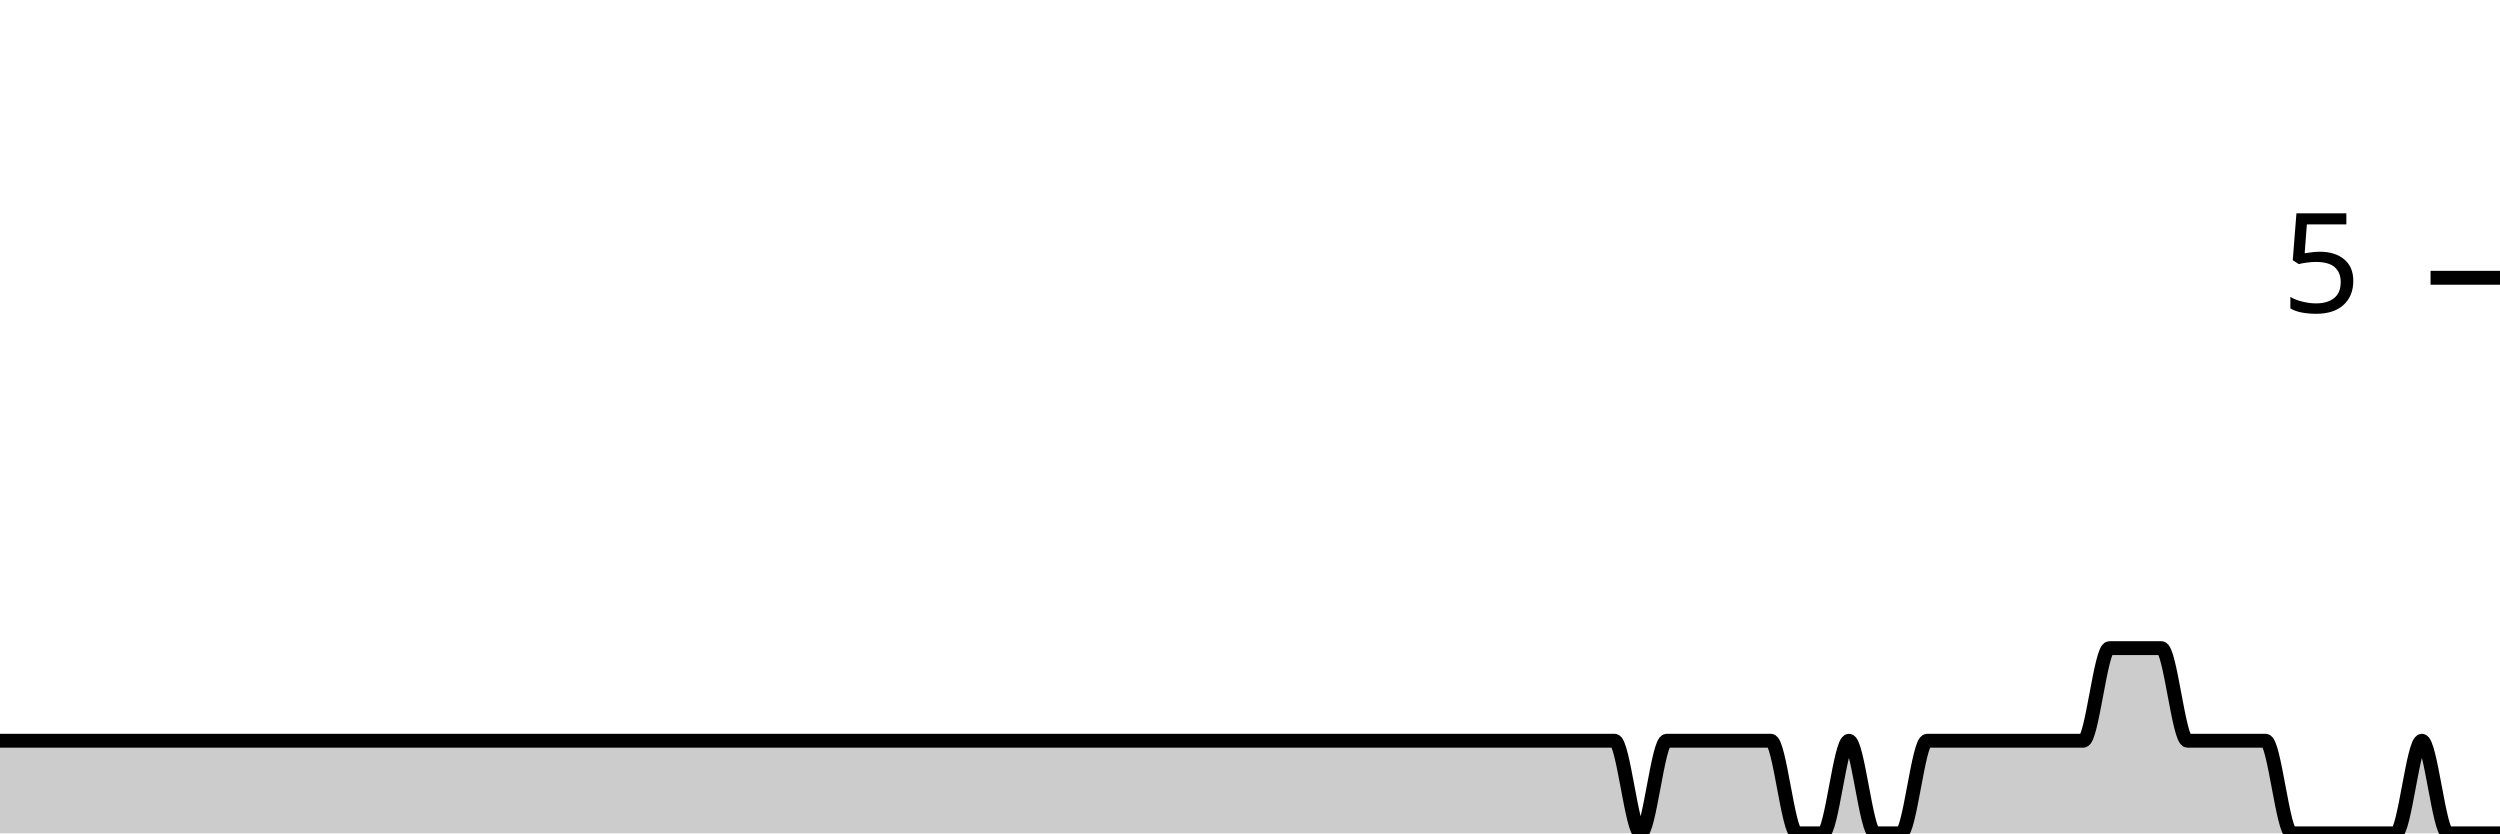
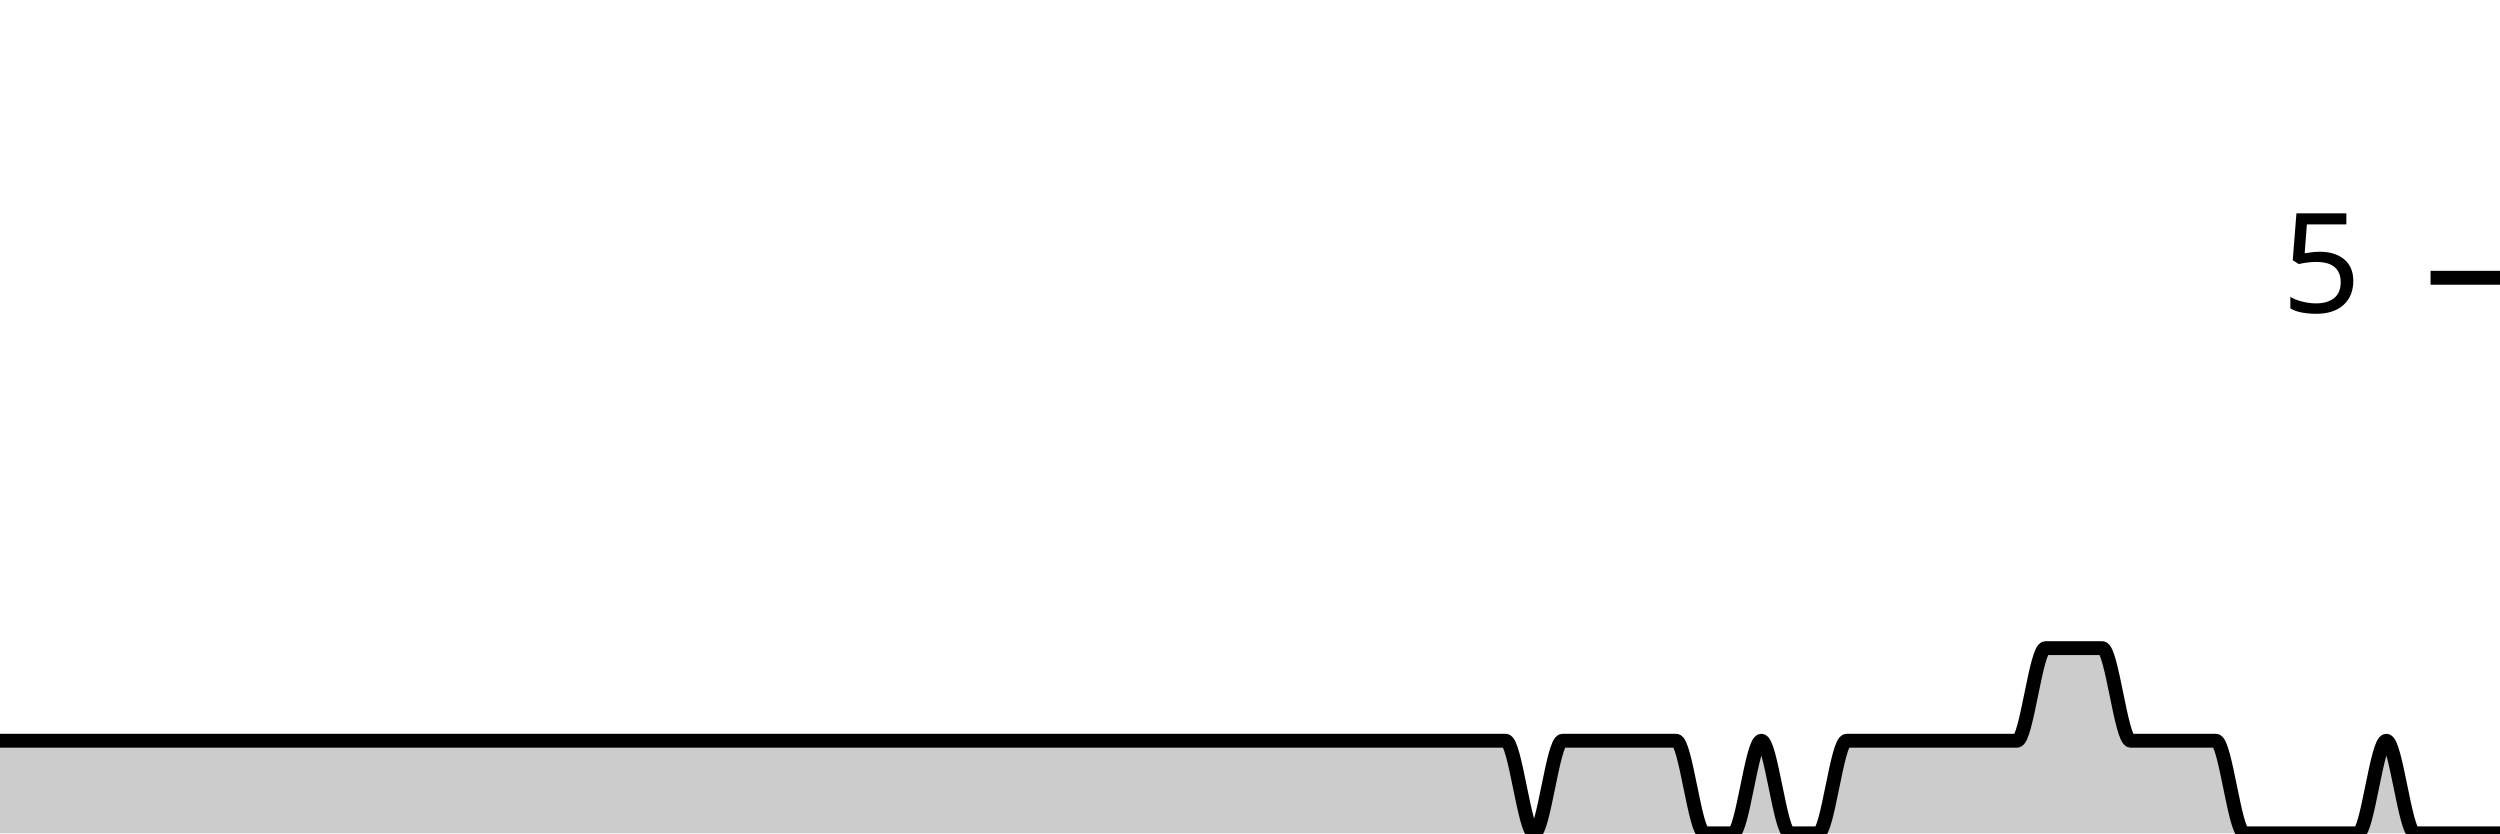
<svg xmlns="http://www.w3.org/2000/svg" viewBox="0 0 180 60">
  <g transform="translate(0,20)">
-     <path class="area" fill="rgba(0, 0, 0, 0.2)" d="M0,33.333C5.625,33.333,11.25,33.333,16.875,33.333C18.125,33.333,19.375,33.333,20.625,33.333C28.75,33.333,36.875,33.333,45,33.333C48.75,33.333,52.5,33.333,56.25,33.333C56.875,33.333,57.5,33.333,58.125,33.333C58.75,33.333,59.375,33.333,60,33.333C63.125,33.333,66.25,33.333,69.375,33.333C70.625,33.333,71.875,33.333,73.125,33.333C73.75,33.333,74.375,33.333,75,33.333C75.625,33.333,76.25,33.333,76.875,33.333C78.125,33.333,79.375,33.333,80.625,33.333C81.25,33.333,81.875,33.333,82.5,33.333C83.125,33.333,83.75,33.333,84.375,33.333C85,33.333,85.625,33.333,86.25,33.333C88.75,33.333,91.25,33.333,93.75,33.333C95,33.333,96.25,33.333,97.5,33.333C98.125,33.333,98.75,33.333,99.375,33.333C100,33.333,100.625,33.333,101.25,33.333C101.875,33.333,102.5,33.333,103.125,33.333C103.75,33.333,104.375,33.333,105,33.333C105.625,33.333,106.25,33.333,106.875,33.333C108.125,33.333,109.375,33.333,110.625,33.333C111.25,33.333,111.875,33.333,112.5,33.333C113.125,33.333,113.75,33.333,114.375,33.333C115,33.333,115.625,33.333,116.25,33.333C116.875,33.333,117.5,40,118.125,40C118.75,40,119.375,33.333,120,33.333C120.625,33.333,121.25,33.333,121.875,33.333C122.5,33.333,123.125,33.333,123.75,33.333C124.375,33.333,125,33.333,125.625,33.333C126.25,33.333,126.875,33.333,127.5,33.333C128.125,33.333,128.75,40,129.375,40C130,40,130.625,40,131.25,40C131.875,40,132.5,33.333,133.125,33.333C133.75,33.333,134.375,40,135,40C135.625,40,136.25,40,136.875,40C137.5,40,138.125,33.333,138.75,33.333C139.375,33.333,140,33.333,140.625,33.333C141.25,33.333,141.875,33.333,142.5,33.333C143.125,33.333,143.75,33.333,144.375,33.333C145,33.333,145.625,33.333,146.25,33.333C146.875,33.333,147.5,33.333,148.125,33.333C148.75,33.333,149.375,33.333,150,33.333C150.625,33.333,151.25,26.667,151.875,26.667C152.5,26.667,153.125,26.667,153.75,26.667C154.375,26.667,155,26.667,155.625,26.667C156.25,26.667,156.875,33.333,157.5,33.333C158.125,33.333,158.75,33.333,159.375,33.333C160,33.333,160.625,33.333,161.25,33.333C161.875,33.333,162.5,33.333,163.125,33.333C163.75,33.333,164.375,40,165,40C165.625,40,166.25,40,166.875,40C167.5,40,168.125,40,168.75,40C169.375,40,170,40,170.625,40C171.25,40,171.875,40,172.5,40C173.125,40,173.75,33.333,174.375,33.333C175,33.333,175.625,40,176.25,40C176.875,40,177.5,40,178.125,40C178.75,40,179.375,40,180,40L180,40C179.375,40,178.75,40,178.125,40C177.5,40,176.875,40,176.25,40C175.625,40,175,40,174.375,40C173.75,40,173.125,40,172.5,40C171.875,40,171.25,40,170.625,40C170,40,169.375,40,168.75,40C168.125,40,167.5,40,166.875,40C166.25,40,165.625,40,165,40C164.375,40,163.75,40,163.125,40C162.5,40,161.875,40,161.25,40C160.625,40,160,40,159.375,40C158.75,40,158.125,40,157.5,40C156.875,40,156.25,40,155.625,40C155,40,154.375,40,153.75,40C153.125,40,152.5,40,151.875,40C151.25,40,150.625,40,150,40C149.375,40,148.75,40,148.125,40C147.5,40,146.875,40,146.25,40C145.625,40,145,40,144.375,40C143.75,40,143.125,40,142.5,40C141.875,40,141.25,40,140.625,40C140,40,139.375,40,138.75,40C138.125,40,137.5,40,136.875,40C136.25,40,135.625,40,135,40C134.375,40,133.75,40,133.125,40C132.5,40,131.875,40,131.25,40C130.625,40,130,40,129.375,40C128.75,40,128.125,40,127.5,40C126.875,40,126.25,40,125.625,40C125,40,124.375,40,123.75,40C123.125,40,122.5,40,121.875,40C121.25,40,120.625,40,120,40C119.375,40,118.75,40,118.125,40C117.5,40,116.875,40,116.25,40C115.625,40,115,40,114.375,40C113.75,40,113.125,40,112.5,40C111.875,40,111.25,40,110.625,40C109.375,40,108.125,40,106.875,40C106.25,40,105.625,40,105,40C104.375,40,103.75,40,103.125,40C102.5,40,101.875,40,101.25,40C100.625,40,100,40,99.375,40C98.75,40,98.125,40,97.5,40C96.25,40,95,40,93.75,40C91.25,40,88.75,40,86.25,40C85.625,40,85,40,84.375,40C83.75,40,83.125,40,82.5,40C81.875,40,81.25,40,80.625,40C79.375,40,78.125,40,76.875,40C76.25,40,75.625,40,75,40C74.375,40,73.75,40,73.125,40C71.875,40,70.625,40,69.375,40C66.25,40,63.125,40,60,40C59.375,40,58.75,40,58.125,40C57.5,40,56.875,40,56.25,40C52.5,40,48.75,40,45,40C36.875,40,28.75,40,20.625,40C19.375,40,18.125,40,16.875,40C11.25,40,5.625,40,0,40Z" />
-     <path class="line" stroke="black" fill="none" d="M0,33.333C5.625,33.333,11.25,33.333,16.875,33.333C18.125,33.333,19.375,33.333,20.625,33.333C28.75,33.333,36.875,33.333,45,33.333C48.75,33.333,52.5,33.333,56.25,33.333C56.875,33.333,57.5,33.333,58.125,33.333C58.75,33.333,59.375,33.333,60,33.333C63.125,33.333,66.25,33.333,69.375,33.333C70.625,33.333,71.875,33.333,73.125,33.333C73.75,33.333,74.375,33.333,75,33.333C75.625,33.333,76.25,33.333,76.875,33.333C78.125,33.333,79.375,33.333,80.625,33.333C81.25,33.333,81.875,33.333,82.5,33.333C83.125,33.333,83.75,33.333,84.375,33.333C85,33.333,85.625,33.333,86.25,33.333C88.75,33.333,91.25,33.333,93.75,33.333C95,33.333,96.25,33.333,97.5,33.333C98.125,33.333,98.75,33.333,99.375,33.333C100,33.333,100.625,33.333,101.25,33.333C101.875,33.333,102.5,33.333,103.125,33.333C103.75,33.333,104.375,33.333,105,33.333C105.625,33.333,106.25,33.333,106.875,33.333C108.125,33.333,109.375,33.333,110.625,33.333C111.25,33.333,111.875,33.333,112.5,33.333C113.125,33.333,113.75,33.333,114.375,33.333C115,33.333,115.625,33.333,116.25,33.333C116.875,33.333,117.5,40,118.125,40C118.75,40,119.375,33.333,120,33.333C120.625,33.333,121.25,33.333,121.875,33.333C122.5,33.333,123.125,33.333,123.75,33.333C124.375,33.333,125,33.333,125.625,33.333C126.25,33.333,126.875,33.333,127.5,33.333C128.125,33.333,128.75,40,129.375,40C130,40,130.625,40,131.25,40C131.875,40,132.5,33.333,133.125,33.333C133.75,33.333,134.375,40,135,40C135.625,40,136.25,40,136.875,40C137.5,40,138.125,33.333,138.75,33.333C139.375,33.333,140,33.333,140.625,33.333C141.25,33.333,141.875,33.333,142.5,33.333C143.125,33.333,143.75,33.333,144.375,33.333C145,33.333,145.625,33.333,146.25,33.333C146.875,33.333,147.5,33.333,148.125,33.333C148.75,33.333,149.375,33.333,150,33.333C150.625,33.333,151.25,26.667,151.875,26.667C152.5,26.667,153.125,26.667,153.75,26.667C154.375,26.667,155,26.667,155.625,26.667C156.25,26.667,156.875,33.333,157.5,33.333C158.125,33.333,158.75,33.333,159.375,33.333C160,33.333,160.625,33.333,161.25,33.333C161.875,33.333,162.5,33.333,163.125,33.333C163.75,33.333,164.375,40,165,40C165.625,40,166.25,40,166.875,40C167.5,40,168.125,40,168.75,40C169.375,40,170,40,170.625,40C171.25,40,171.875,40,172.5,40C173.125,40,173.75,33.333,174.375,33.333C175,33.333,175.625,40,176.25,40C176.875,40,177.5,40,178.125,40C178.75,40,179.375,40,180,40" />
+     <path class="area" fill="rgba(0, 0, 0, 0.2)" d="M0,33.333C1.364,33.333,2.727,33.333,4.091,33.333C12.955,33.333,21.818,33.333,30.682,33.333C34.773,33.333,38.864,33.333,42.955,33.333C43.636,33.333,44.318,33.333,45,33.333C45.682,33.333,46.364,33.333,47.045,33.333C50.455,33.333,53.864,33.333,57.273,33.333C58.636,33.333,60,33.333,61.364,33.333C62.045,33.333,62.727,33.333,63.409,33.333C64.091,33.333,64.773,33.333,65.455,33.333C66.818,33.333,68.182,33.333,69.545,33.333C70.227,33.333,70.909,33.333,71.591,33.333C72.273,33.333,72.955,33.333,73.636,33.333C74.318,33.333,75,33.333,75.682,33.333C78.409,33.333,81.136,33.333,83.864,33.333C85.227,33.333,86.591,33.333,87.955,33.333C88.636,33.333,89.318,33.333,90,33.333C90.682,33.333,91.364,33.333,92.045,33.333C92.727,33.333,93.409,33.333,94.091,33.333C94.773,33.333,95.455,33.333,96.136,33.333C96.818,33.333,97.5,33.333,98.182,33.333C99.545,33.333,100.909,33.333,102.273,33.333C102.955,33.333,103.636,33.333,104.318,33.333C105,33.333,105.682,33.333,106.364,33.333C107.045,33.333,107.727,33.333,108.409,33.333C109.091,33.333,109.773,40,110.455,40C111.136,40,111.818,33.333,112.5,33.333C113.182,33.333,113.864,33.333,114.545,33.333C115.227,33.333,115.909,33.333,116.591,33.333C117.273,33.333,117.955,33.333,118.636,33.333C119.318,33.333,120,33.333,120.682,33.333C121.364,33.333,122.045,40,122.727,40C123.409,40,124.091,40,124.773,40C125.455,40,126.136,33.333,126.818,33.333C127.5,33.333,128.182,40,128.864,40C129.545,40,130.227,40,130.909,40C131.591,40,132.273,33.333,132.955,33.333C133.636,33.333,134.318,33.333,135,33.333C135.682,33.333,136.364,33.333,137.045,33.333C137.727,33.333,138.409,33.333,139.091,33.333C139.773,33.333,140.455,33.333,141.136,33.333C141.818,33.333,142.5,33.333,143.182,33.333C143.864,33.333,144.545,33.333,145.227,33.333C145.909,33.333,146.591,26.667,147.273,26.667C147.955,26.667,148.636,26.667,149.318,26.667C150,26.667,150.682,26.667,151.364,26.667C152.045,26.667,152.727,33.333,153.409,33.333C154.091,33.333,154.773,33.333,155.455,33.333C156.136,33.333,156.818,33.333,157.5,33.333C158.182,33.333,158.864,33.333,159.545,33.333C160.227,33.333,160.909,40,161.591,40C162.273,40,162.955,40,163.636,40C164.318,40,165,40,165.682,40C166.364,40,167.045,40,167.727,40C168.409,40,169.091,40,169.773,40C170.455,40,171.136,33.333,171.818,33.333C172.5,33.333,173.182,40,173.864,40C174.545,40,175.227,40,175.909,40C176.591,40,177.273,40,177.955,40C178.636,40,179.318,40,180,40L180,40C179.318,40,178.636,40,177.955,40C177.273,40,176.591,40,175.909,40C175.227,40,174.545,40,173.864,40C173.182,40,172.5,40,171.818,40C171.136,40,170.455,40,169.773,40C169.091,40,168.409,40,167.727,40C167.045,40,166.364,40,165.682,40C165,40,164.318,40,163.636,40C162.955,40,162.273,40,161.591,40C160.909,40,160.227,40,159.545,40C158.864,40,158.182,40,157.5,40C156.818,40,156.136,40,155.455,40C154.773,40,154.091,40,153.409,40C152.727,40,152.045,40,151.364,40C150.682,40,150,40,149.318,40C148.636,40,147.955,40,147.273,40C146.591,40,145.909,40,145.227,40C144.545,40,143.864,40,143.182,40C142.5,40,141.818,40,141.136,40C140.455,40,139.773,40,139.091,40C138.409,40,137.727,40,137.045,40C136.364,40,135.682,40,135,40C134.318,40,133.636,40,132.955,40C132.273,40,131.591,40,130.909,40C130.227,40,129.545,40,128.864,40C128.182,40,127.5,40,126.818,40C126.136,40,125.455,40,124.773,40C124.091,40,123.409,40,122.727,40C122.045,40,121.364,40,120.682,40C120,40,119.318,40,118.636,40C117.955,40,117.273,40,116.591,40C115.909,40,115.227,40,114.545,40C113.864,40,113.182,40,112.5,40C111.818,40,111.136,40,110.455,40C109.773,40,109.091,40,108.409,40C107.727,40,107.045,40,106.364,40C105.682,40,105,40,104.318,40C103.636,40,102.955,40,102.273,40C100.909,40,99.545,40,98.182,40C97.5,40,96.818,40,96.136,40C95.455,40,94.773,40,94.091,40C93.409,40,92.727,40,92.045,40C91.364,40,90.682,40,90,40C89.318,40,88.636,40,87.955,40C86.591,40,85.227,40,83.864,40C81.136,40,78.409,40,75.682,40C75,40,74.318,40,73.636,40C72.955,40,72.273,40,71.591,40C70.909,40,70.227,40,69.545,40C68.182,40,66.818,40,65.455,40C64.773,40,64.091,40,63.409,40C62.727,40,62.045,40,61.364,40C60,40,58.636,40,57.273,40C53.864,40,50.455,40,47.045,40C46.364,40,45.682,40,45,40C44.318,40,43.636,40,42.955,40C38.864,40,34.773,40,30.682,40C21.818,40,12.955,40,4.091,40C2.727,40,1.364,40,0,40Z" />
+     <path class="line" stroke="black" fill="none" d="M0,33.333C1.364,33.333,2.727,33.333,4.091,33.333C12.955,33.333,21.818,33.333,30.682,33.333C34.773,33.333,38.864,33.333,42.955,33.333C43.636,33.333,44.318,33.333,45,33.333C45.682,33.333,46.364,33.333,47.045,33.333C50.455,33.333,53.864,33.333,57.273,33.333C58.636,33.333,60,33.333,61.364,33.333C62.045,33.333,62.727,33.333,63.409,33.333C64.091,33.333,64.773,33.333,65.455,33.333C66.818,33.333,68.182,33.333,69.545,33.333C70.227,33.333,70.909,33.333,71.591,33.333C72.273,33.333,72.955,33.333,73.636,33.333C74.318,33.333,75,33.333,75.682,33.333C78.409,33.333,81.136,33.333,83.864,33.333C85.227,33.333,86.591,33.333,87.955,33.333C88.636,33.333,89.318,33.333,90,33.333C90.682,33.333,91.364,33.333,92.045,33.333C92.727,33.333,93.409,33.333,94.091,33.333C94.773,33.333,95.455,33.333,96.136,33.333C96.818,33.333,97.5,33.333,98.182,33.333C99.545,33.333,100.909,33.333,102.273,33.333C102.955,33.333,103.636,33.333,104.318,33.333C105,33.333,105.682,33.333,106.364,33.333C107.045,33.333,107.727,33.333,108.409,33.333C109.091,33.333,109.773,40,110.455,40C111.136,40,111.818,33.333,112.5,33.333C113.182,33.333,113.864,33.333,114.545,33.333C115.227,33.333,115.909,33.333,116.591,33.333C117.273,33.333,117.955,33.333,118.636,33.333C119.318,33.333,120,33.333,120.682,33.333C121.364,33.333,122.045,40,122.727,40C123.409,40,124.091,40,124.773,40C125.455,40,126.136,33.333,126.818,33.333C127.5,33.333,128.182,40,128.864,40C129.545,40,130.227,40,130.909,40C131.591,40,132.273,33.333,132.955,33.333C133.636,33.333,134.318,33.333,135,33.333C135.682,33.333,136.364,33.333,137.045,33.333C137.727,33.333,138.409,33.333,139.091,33.333C139.773,33.333,140.455,33.333,141.136,33.333C141.818,33.333,142.5,33.333,143.182,33.333C143.864,33.333,144.545,33.333,145.227,33.333C145.909,33.333,146.591,26.667,147.273,26.667C147.955,26.667,148.636,26.667,149.318,26.667C150,26.667,150.682,26.667,151.364,26.667C152.045,26.667,152.727,33.333,153.409,33.333C154.091,33.333,154.773,33.333,155.455,33.333C156.136,33.333,156.818,33.333,157.5,33.333C158.182,33.333,158.864,33.333,159.545,33.333C160.227,33.333,160.909,40,161.591,40C162.273,40,162.955,40,163.636,40C164.318,40,165,40,165.682,40C166.364,40,167.045,40,167.727,40C168.409,40,169.091,40,169.773,40C170.455,40,171.136,33.333,171.818,33.333C172.5,33.333,173.182,40,173.864,40C174.545,40,175.227,40,175.909,40C176.591,40,177.273,40,177.955,40C178.636,40,179.318,40,180,40" />
    <path class="axis-ceiling" stroke-width="1" stroke="black" fill="none" d="M175,0L180,0" />
    <text class="axis-ceiling-label" font-family="sans-serif" text-anchor="end" font-size="10px" x="170" y="2.5">5</text>
  </g>
</svg>
